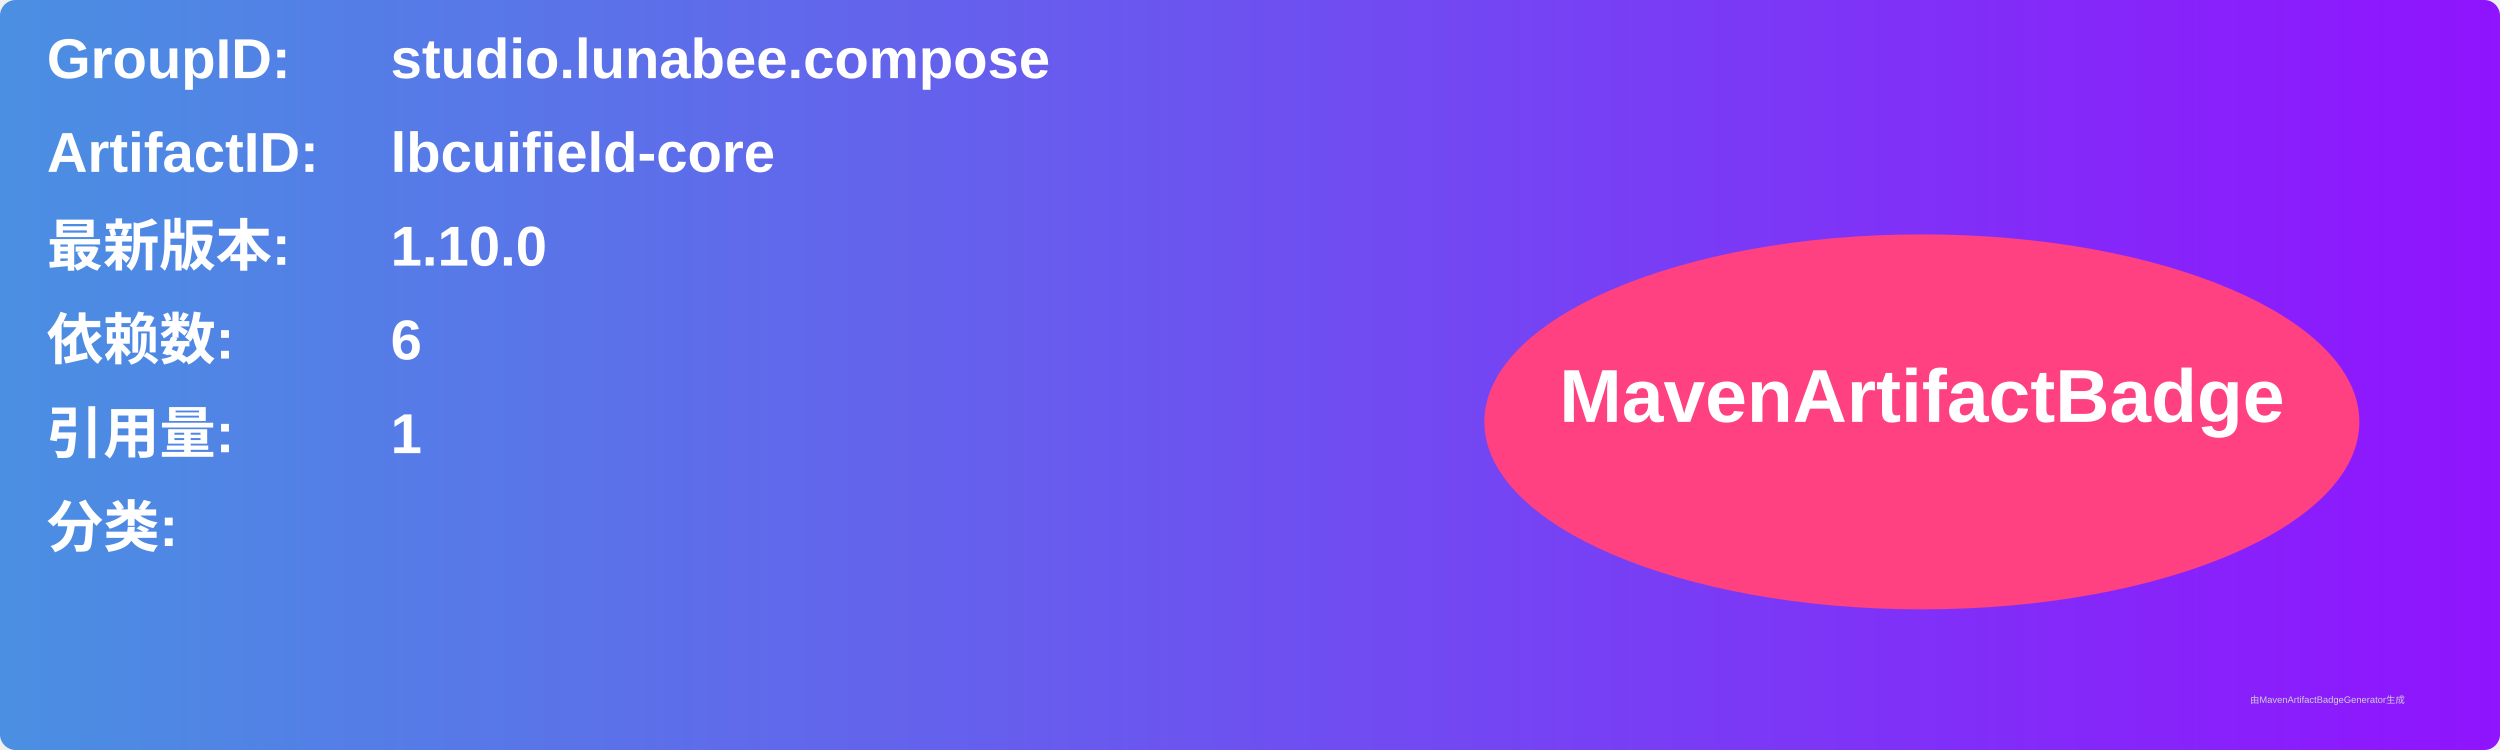
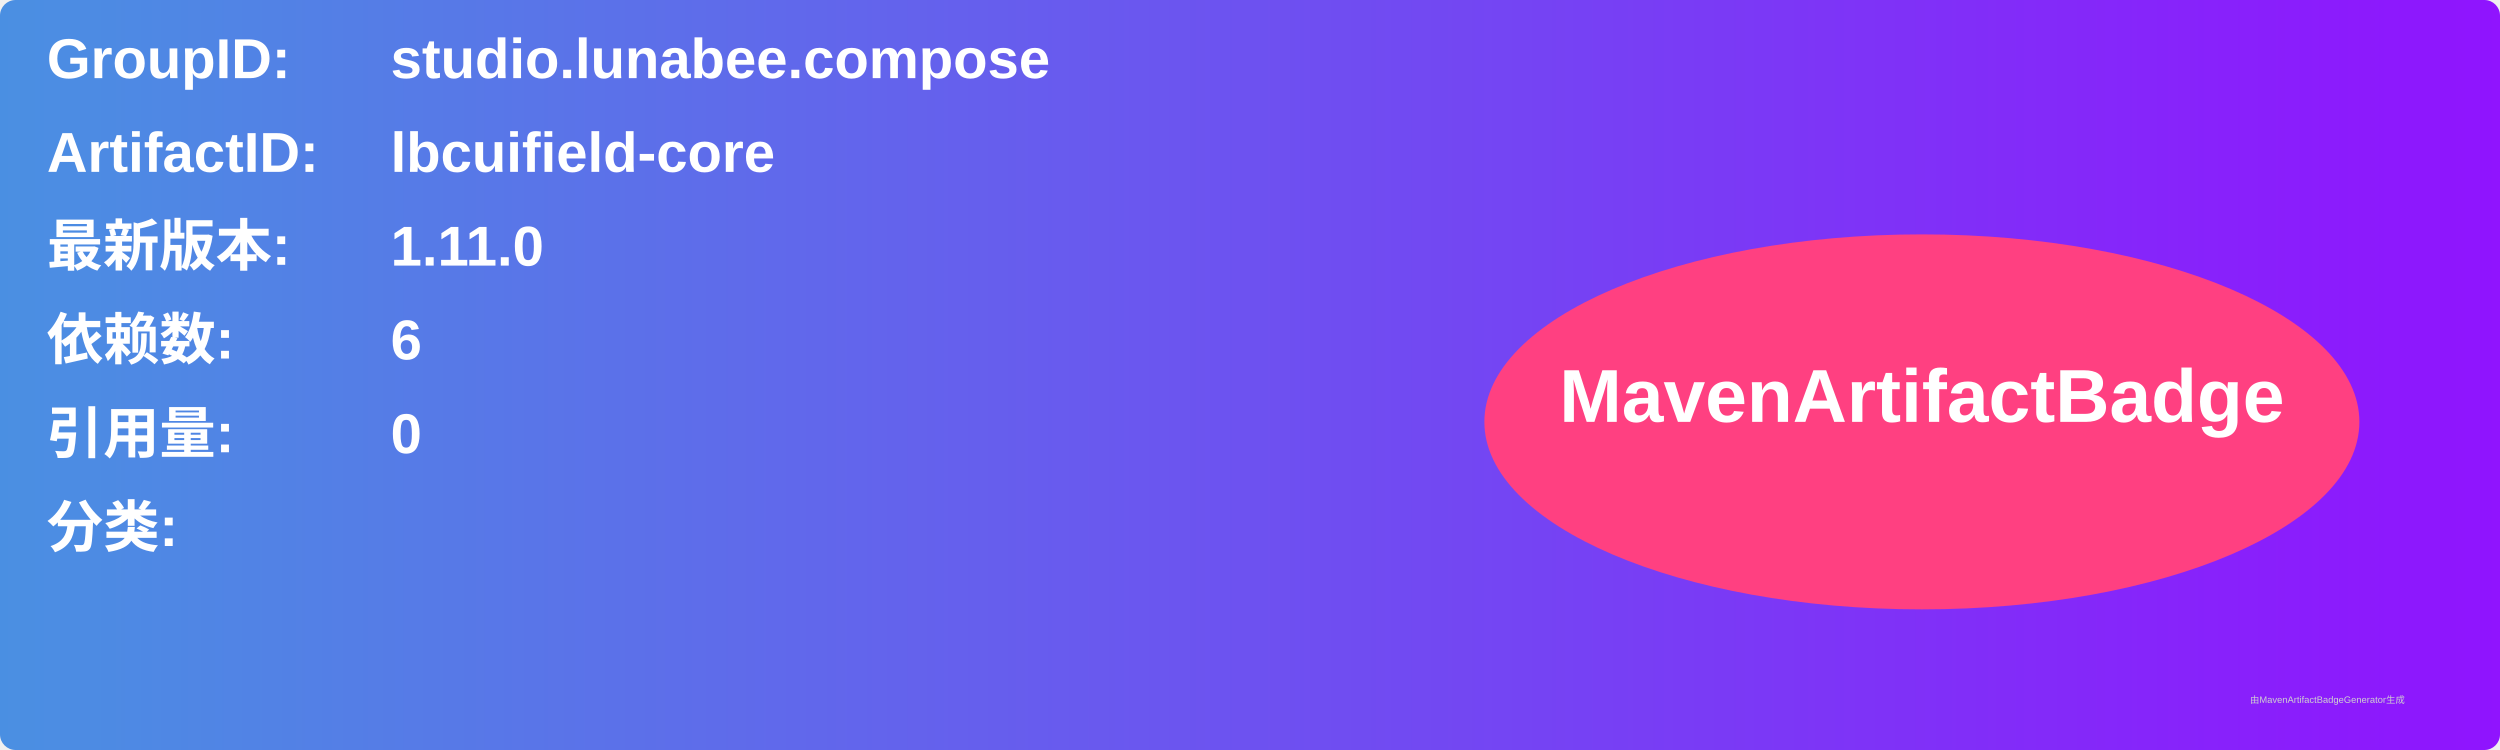
<svg xmlns="http://www.w3.org/2000/svg" width="800" height="240" viewBox="0 0 800 240">
  <linearGradient id="grad" x1="0%" y1="0%" x2="100%" y2="0%">
    <stop offset="0%" stop-color="#4a90e2" />
    <stop offset="100%" stop-color="#9013fe" />
  </linearGradient>
  <rect width="100%" height="100%" rx="5" ry="5" fill="url(#grad)" />
  <g transform="translate(15, 15)">
    <text x="0" y="10" font-family="Arial" font-size="18" fill="white" font-weight="bold" width="260">GroupID:</text>
    <text x="110" y="10" font-family="Arial" font-size="18" fill="white" font-weight="bold" width="460">studio.lunabee.compose</text>
    <text x="0" y="40" font-family="Arial" font-size="18" fill="white" font-weight="bold" width="260">ArtifactID:</text>
    <text x="110" y="40" font-family="Arial" font-size="18" fill="white" font-weight="bold" width="460">lbcuifield-core</text>
    <text x="0" y="70" font-family="Arial" font-size="18" fill="white" font-weight="bold">最新版本:</text>
    <text x="110" y="70" font-family="Arial" font-size="18" fill="white" font-weight="bold">
-       <tspan font-weight="bold">1.10.0</tspan>
+       <tspan font-weight="bold">1.11.0</tspan>
    </text>
    <text x="0" y="100" font-family="Arial" font-size="18" fill="white" font-weight="bold">依赖数: </text>
    <text x="110" y="100" font-family="Arial" font-size="18" fill="white">
      <tspan font-weight="bold">6</tspan>
    </text>
    <text x="0" y="130" font-family="Arial" font-size="18" fill="white" font-weight="bold">引用量: </text>
    <text x="110" y="130" font-family="Arial" font-size="18" fill="white">
-       <tspan font-weight="bold">1</tspan>
+       <tspan font-weight="bold">0</tspan>
    </text>
    <text x="0" y="160" font-family="Arial" font-size="18" fill="white" font-weight="bold">分类:</text>
    <text x="10" y="190" font-family="Arial" font-size="10" fill="white">
      <tspan font-weight="bold" />
    </text>
    <ellipse cx="600" cy="120" rx="140" ry="60" fill="#ff4081" />
    <text x="600" y="120" text-anchor="middle" font-family="Arial" font-size="24" fill="white" font-weight="bold">MavenArtifactBadge</text>
  </g>
  <text x="720" y="225" font-family="Arial" font-size="3" fill="#d0d0d0">由MavenArtifactBadgeGenerator生成</text>
</svg>
